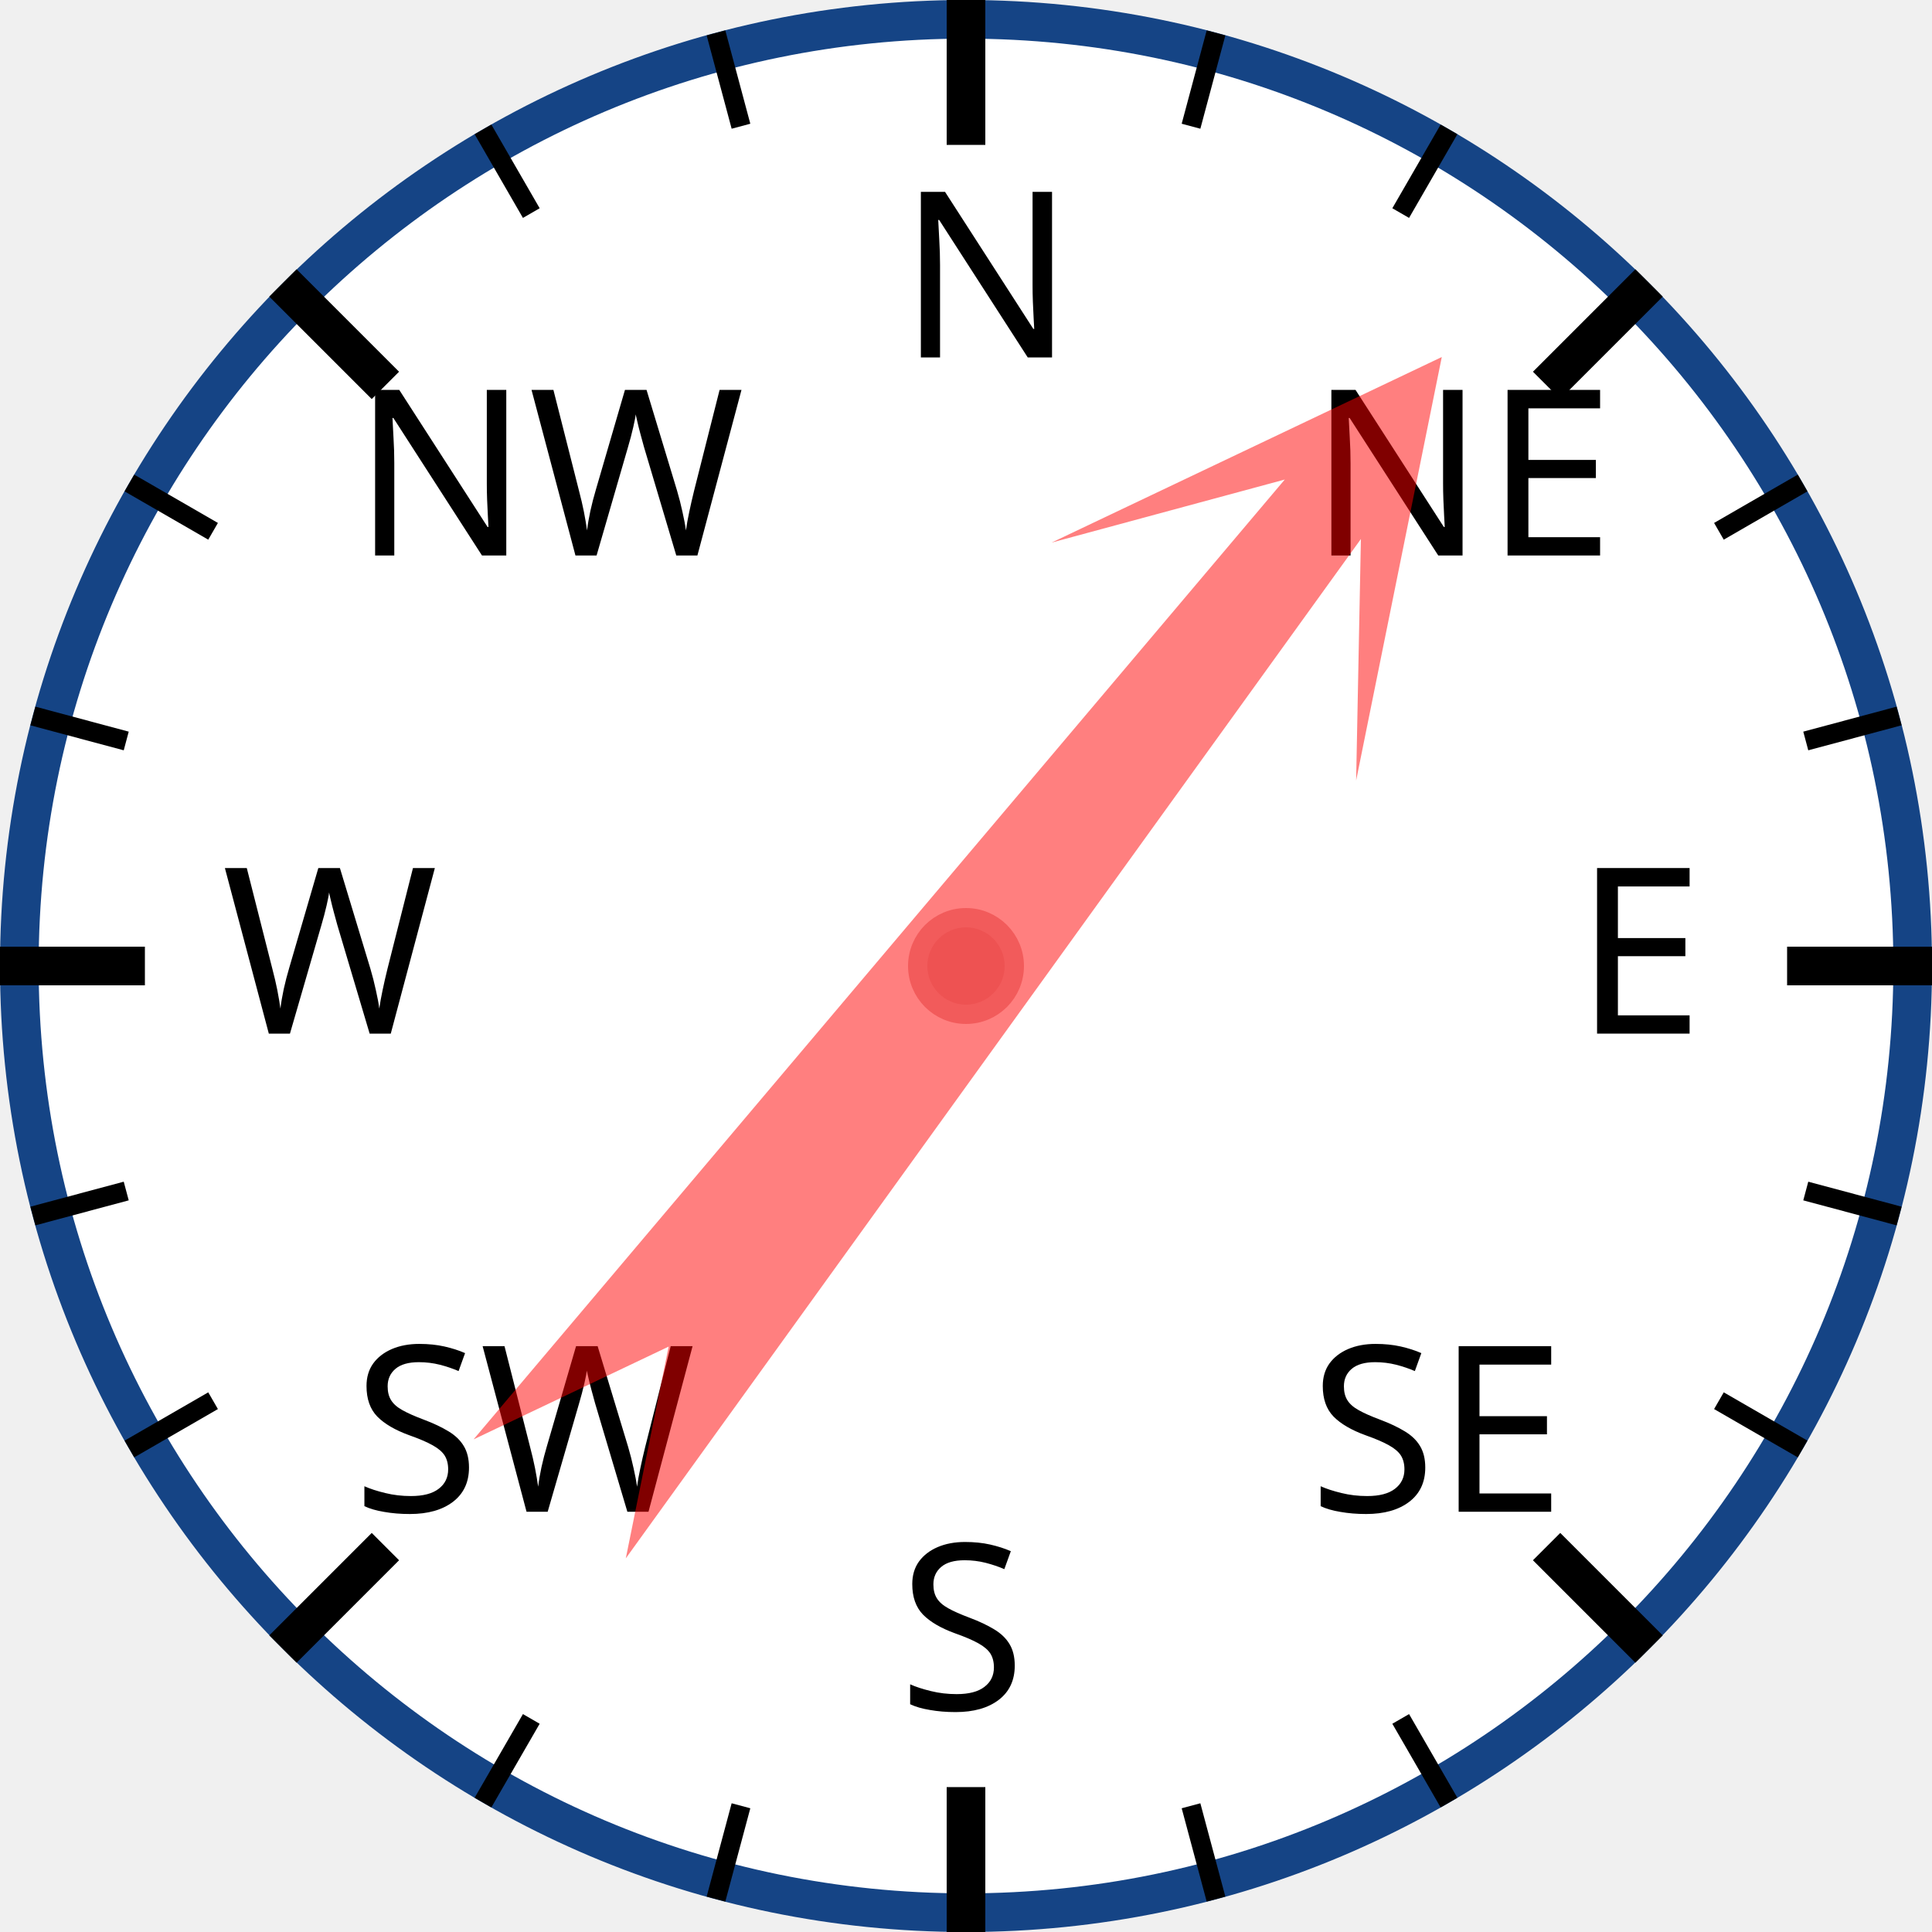
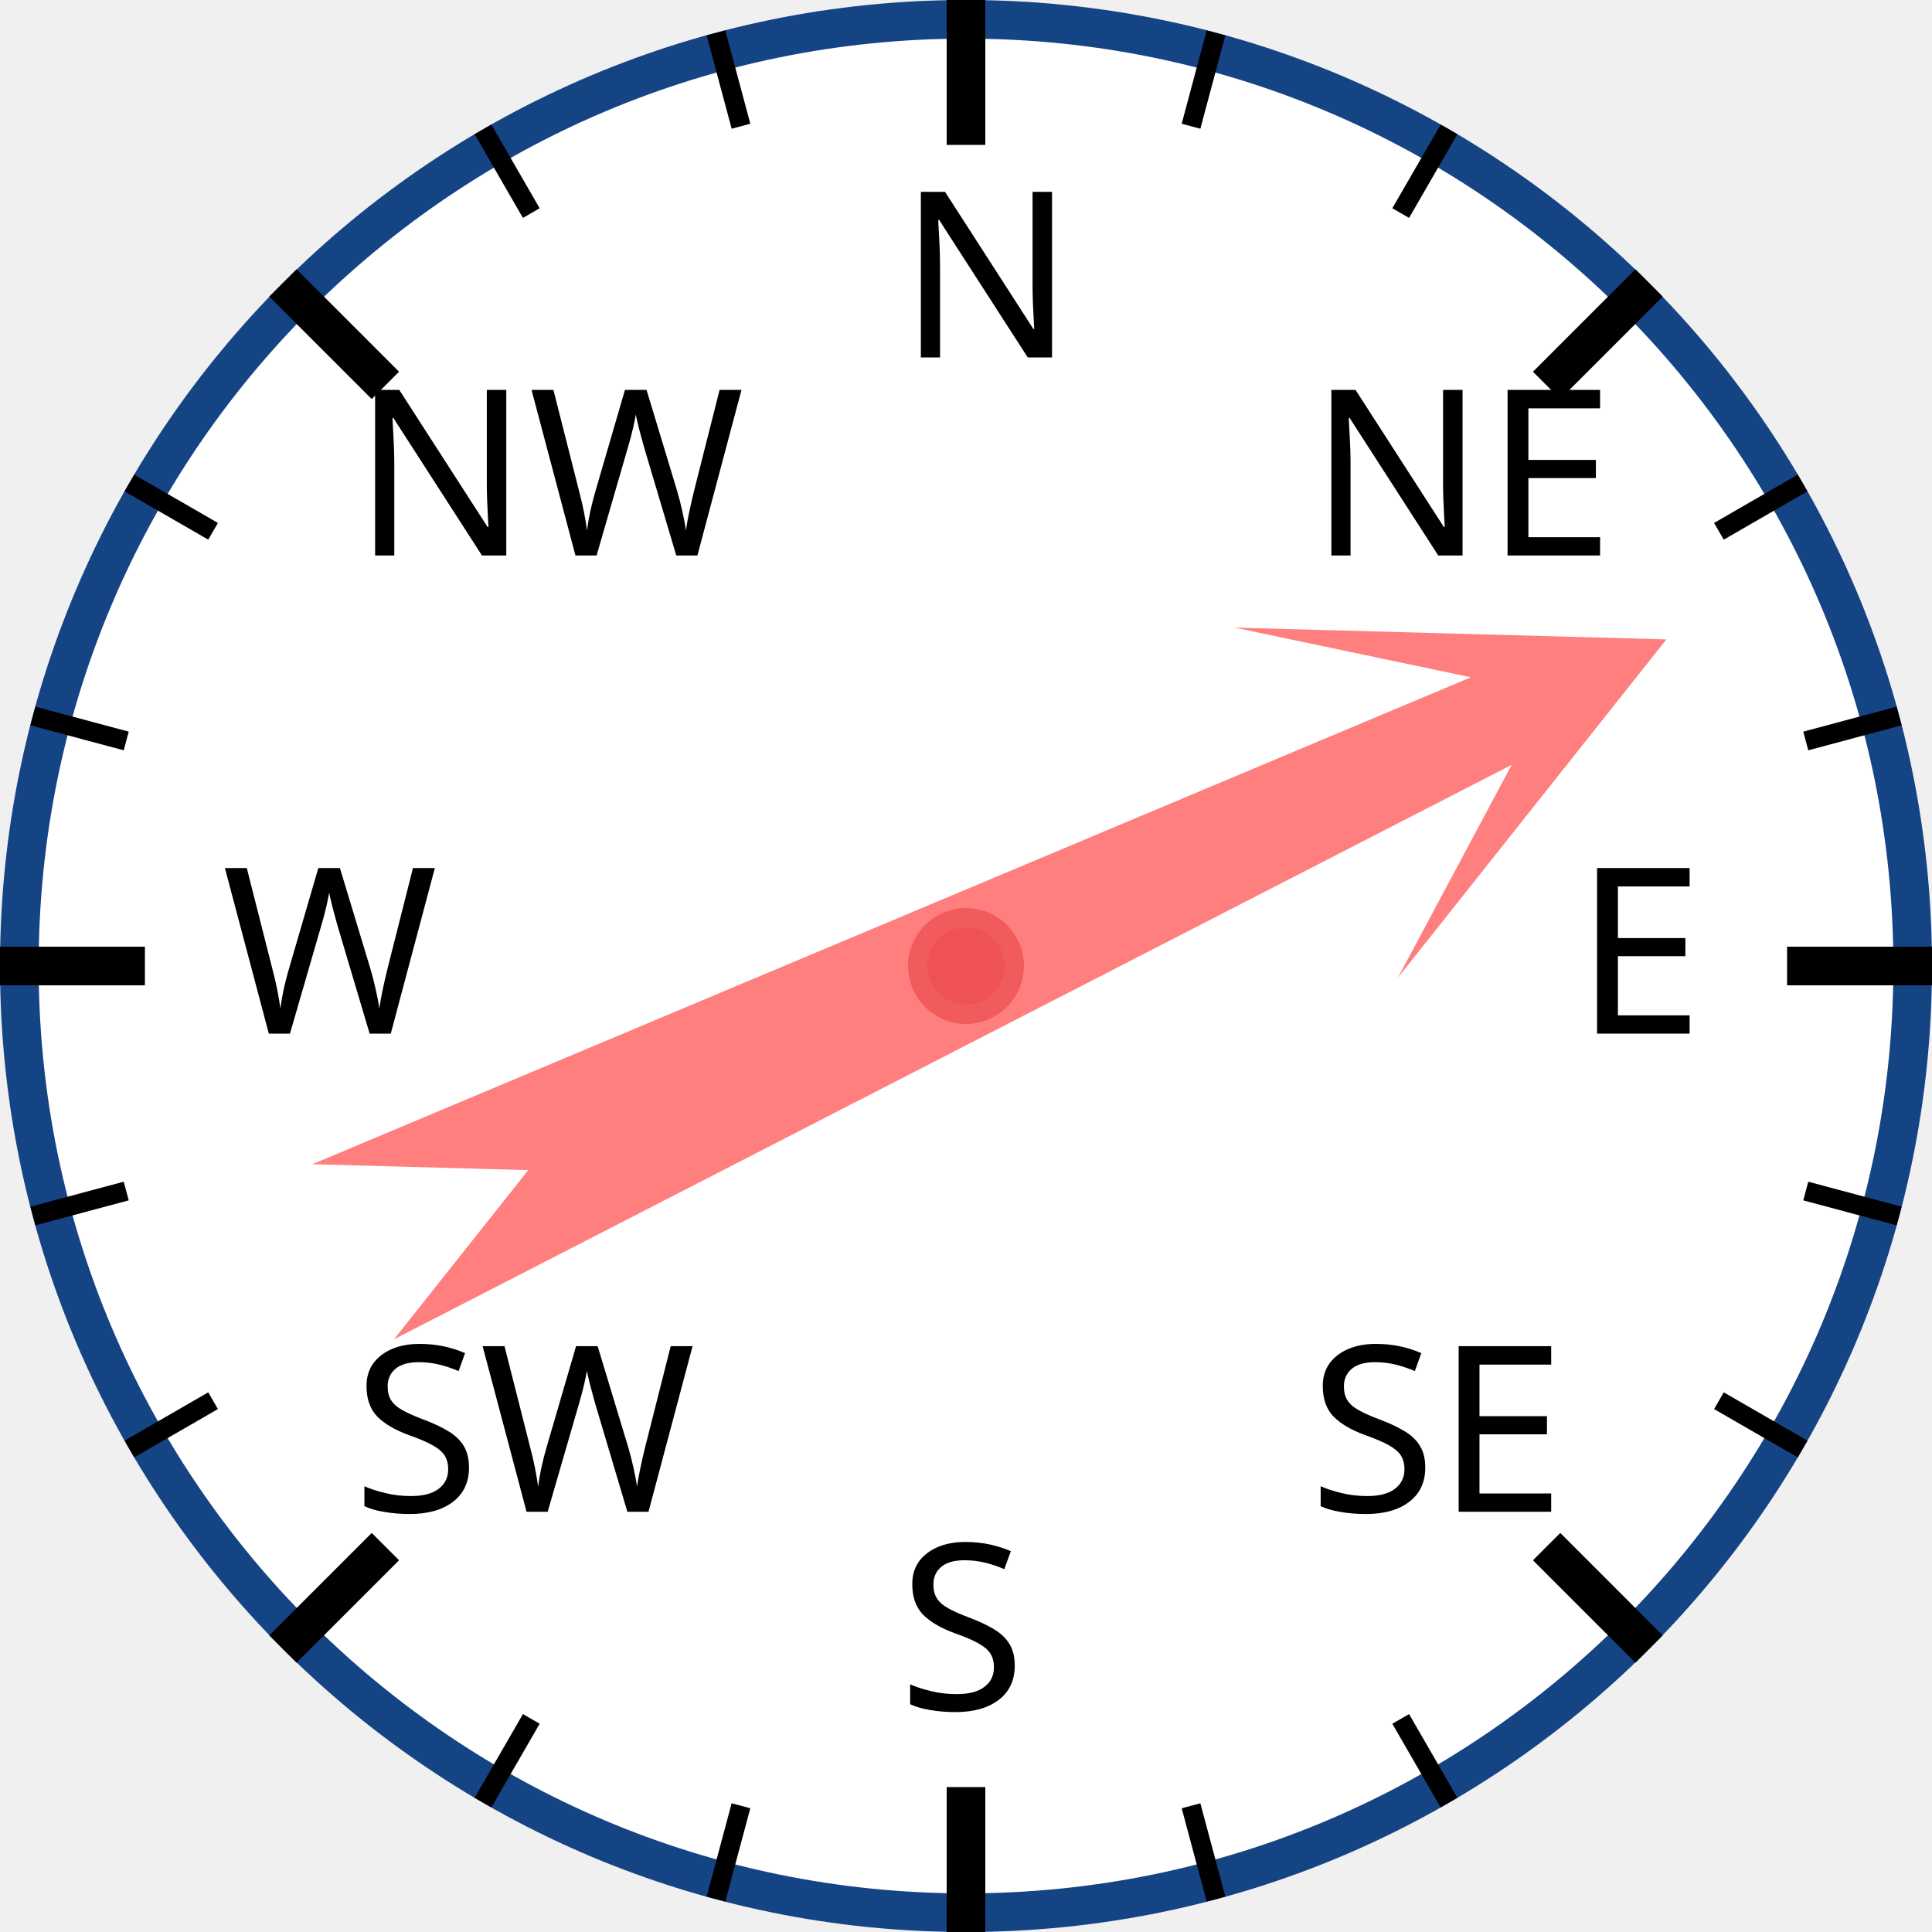
<svg xmlns="http://www.w3.org/2000/svg" width="120px" height="120px" viewBox="0 0 200 200">
  <circle cx="100" cy="100" r="98" style="fill: white; stroke: #154485; stroke-width: 4;" />
  <text x="93.0" y="37.0" style="font-family: sans-serif; font-size: 18pt;">N</text>
  <line x1="100.0" y1="0.0" x2="100.0" y2="15.0" style="stroke: black; stroke-width: 4;" />
  <line x1="74.118" y1="3.407" x2="76.706" y2="13.067" style="stroke: black; stroke-width: 2;" />
  <line x1="50" y1="13.397" x2="55" y2="22.058" style="stroke: black; stroke-width: 2;" />
  <text x="36.503" y="57.503" style="font-family: sans-serif; font-size: 18pt;">NW</text>
  <line x1="29.289" y1="29.289" x2="39.896" y2="39.896" style="stroke: black; stroke-width: 4;" />
  <line x1="13.397" y1="50" x2="22.058" y2="55" style="stroke: black; stroke-width: 2;" />
  <line x1="3.407" y1="74.118" x2="13.067" y2="76.706" style="stroke: black; stroke-width: 2;" />
  <text x="23.0" y="107.0" style="font-family: sans-serif; font-size: 18pt;">W</text>
  <line x1="0.0" y1="100.0" x2="15.0" y2="100.0" style="stroke: black; stroke-width: 4;" />
  <line x1="3.407" y1="125.882" x2="13.067" y2="123.294" style="stroke: black; stroke-width: 2;" />
  <line x1="13.397" y1="150" x2="22.058" y2="145" style="stroke: black; stroke-width: 2;" />
  <text x="36.503" y="156.497" style="font-family: sans-serif; font-size: 18pt;">SW</text>
  <line x1="29.289" y1="170.711" x2="39.896" y2="160.104" style="stroke: black; stroke-width: 4;" />
  <line x1="50" y1="186.603" x2="55" y2="177.942" style="stroke: black; stroke-width: 2;" />
  <line x1="74.118" y1="196.593" x2="76.706" y2="186.933" style="stroke: black; stroke-width: 2;" />
  <text x="93" y="177.0" style="font-family: sans-serif; font-size: 18pt;">S</text>
  <line x1="100" y1="200.0" x2="100" y2="185.0" style="stroke: black; stroke-width: 4;" />
  <line x1="125.882" y1="196.593" x2="123.294" y2="186.933" style="stroke: black; stroke-width: 2;" />
  <line x1="150.0" y1="186.603" x2="145.0" y2="177.942" style="stroke: black; stroke-width: 2;" />
  <text x="135.497" y="156.497" style="font-family: sans-serif; font-size: 18pt;">SE</text>
  <line x1="170.711" y1="170.711" x2="160.104" y2="160.104" style="stroke: black; stroke-width: 4;" />
  <line x1="186.603" y1="150" x2="177.942" y2="145" style="stroke: black; stroke-width: 2;" />
  <line x1="196.593" y1="125.882" x2="186.933" y2="123.294" style="stroke: black; stroke-width: 2;" />
  <text x="163.0" y="107" style="font-family: sans-serif; font-size: 18pt;">E</text>
  <line x1="200.0" y1="100" x2="185.0" y2="100" style="stroke: black; stroke-width: 4;" />
  <line x1="196.593" y1="74.118" x2="186.933" y2="76.706" style="stroke: black; stroke-width: 2;" />
  <line x1="186.603" y1="50" x2="177.942" y2="55" style="stroke: black; stroke-width: 2;" />
  <text x="135.497" y="57.503" style="font-family: sans-serif; font-size: 18pt;">NE</text>
  <line x1="170.711" y1="29.289" x2="160.104" y2="39.896" style="stroke: black; stroke-width: 4;" />
  <line x1="150" y1="13.397" x2="145" y2="22.058" style="stroke: black; stroke-width: 2;" />
  <line x1="125.882" y1="3.407" x2="123.294" y2="13.067" style="stroke: black; stroke-width: 2;" />
-   <polygon points="100 20 120 60 105 40 110 170 100 150 90 170 95 40 80 60" style="fill: red; fill-opacity: 0.5;" transform="rotate(38,100,100)" />
+   <polygon points="100 20 120 60 105 40 110 170 100 150 90 170 95 40 80 60" style="fill: red; fill-opacity: 0.5;" transform="rotate(65,100,100)" />
  <circle cx="100" cy="100" r="5" style="fill: #EE5252; stroke: #F25B5B; stroke-width: 2;" />
</svg>
